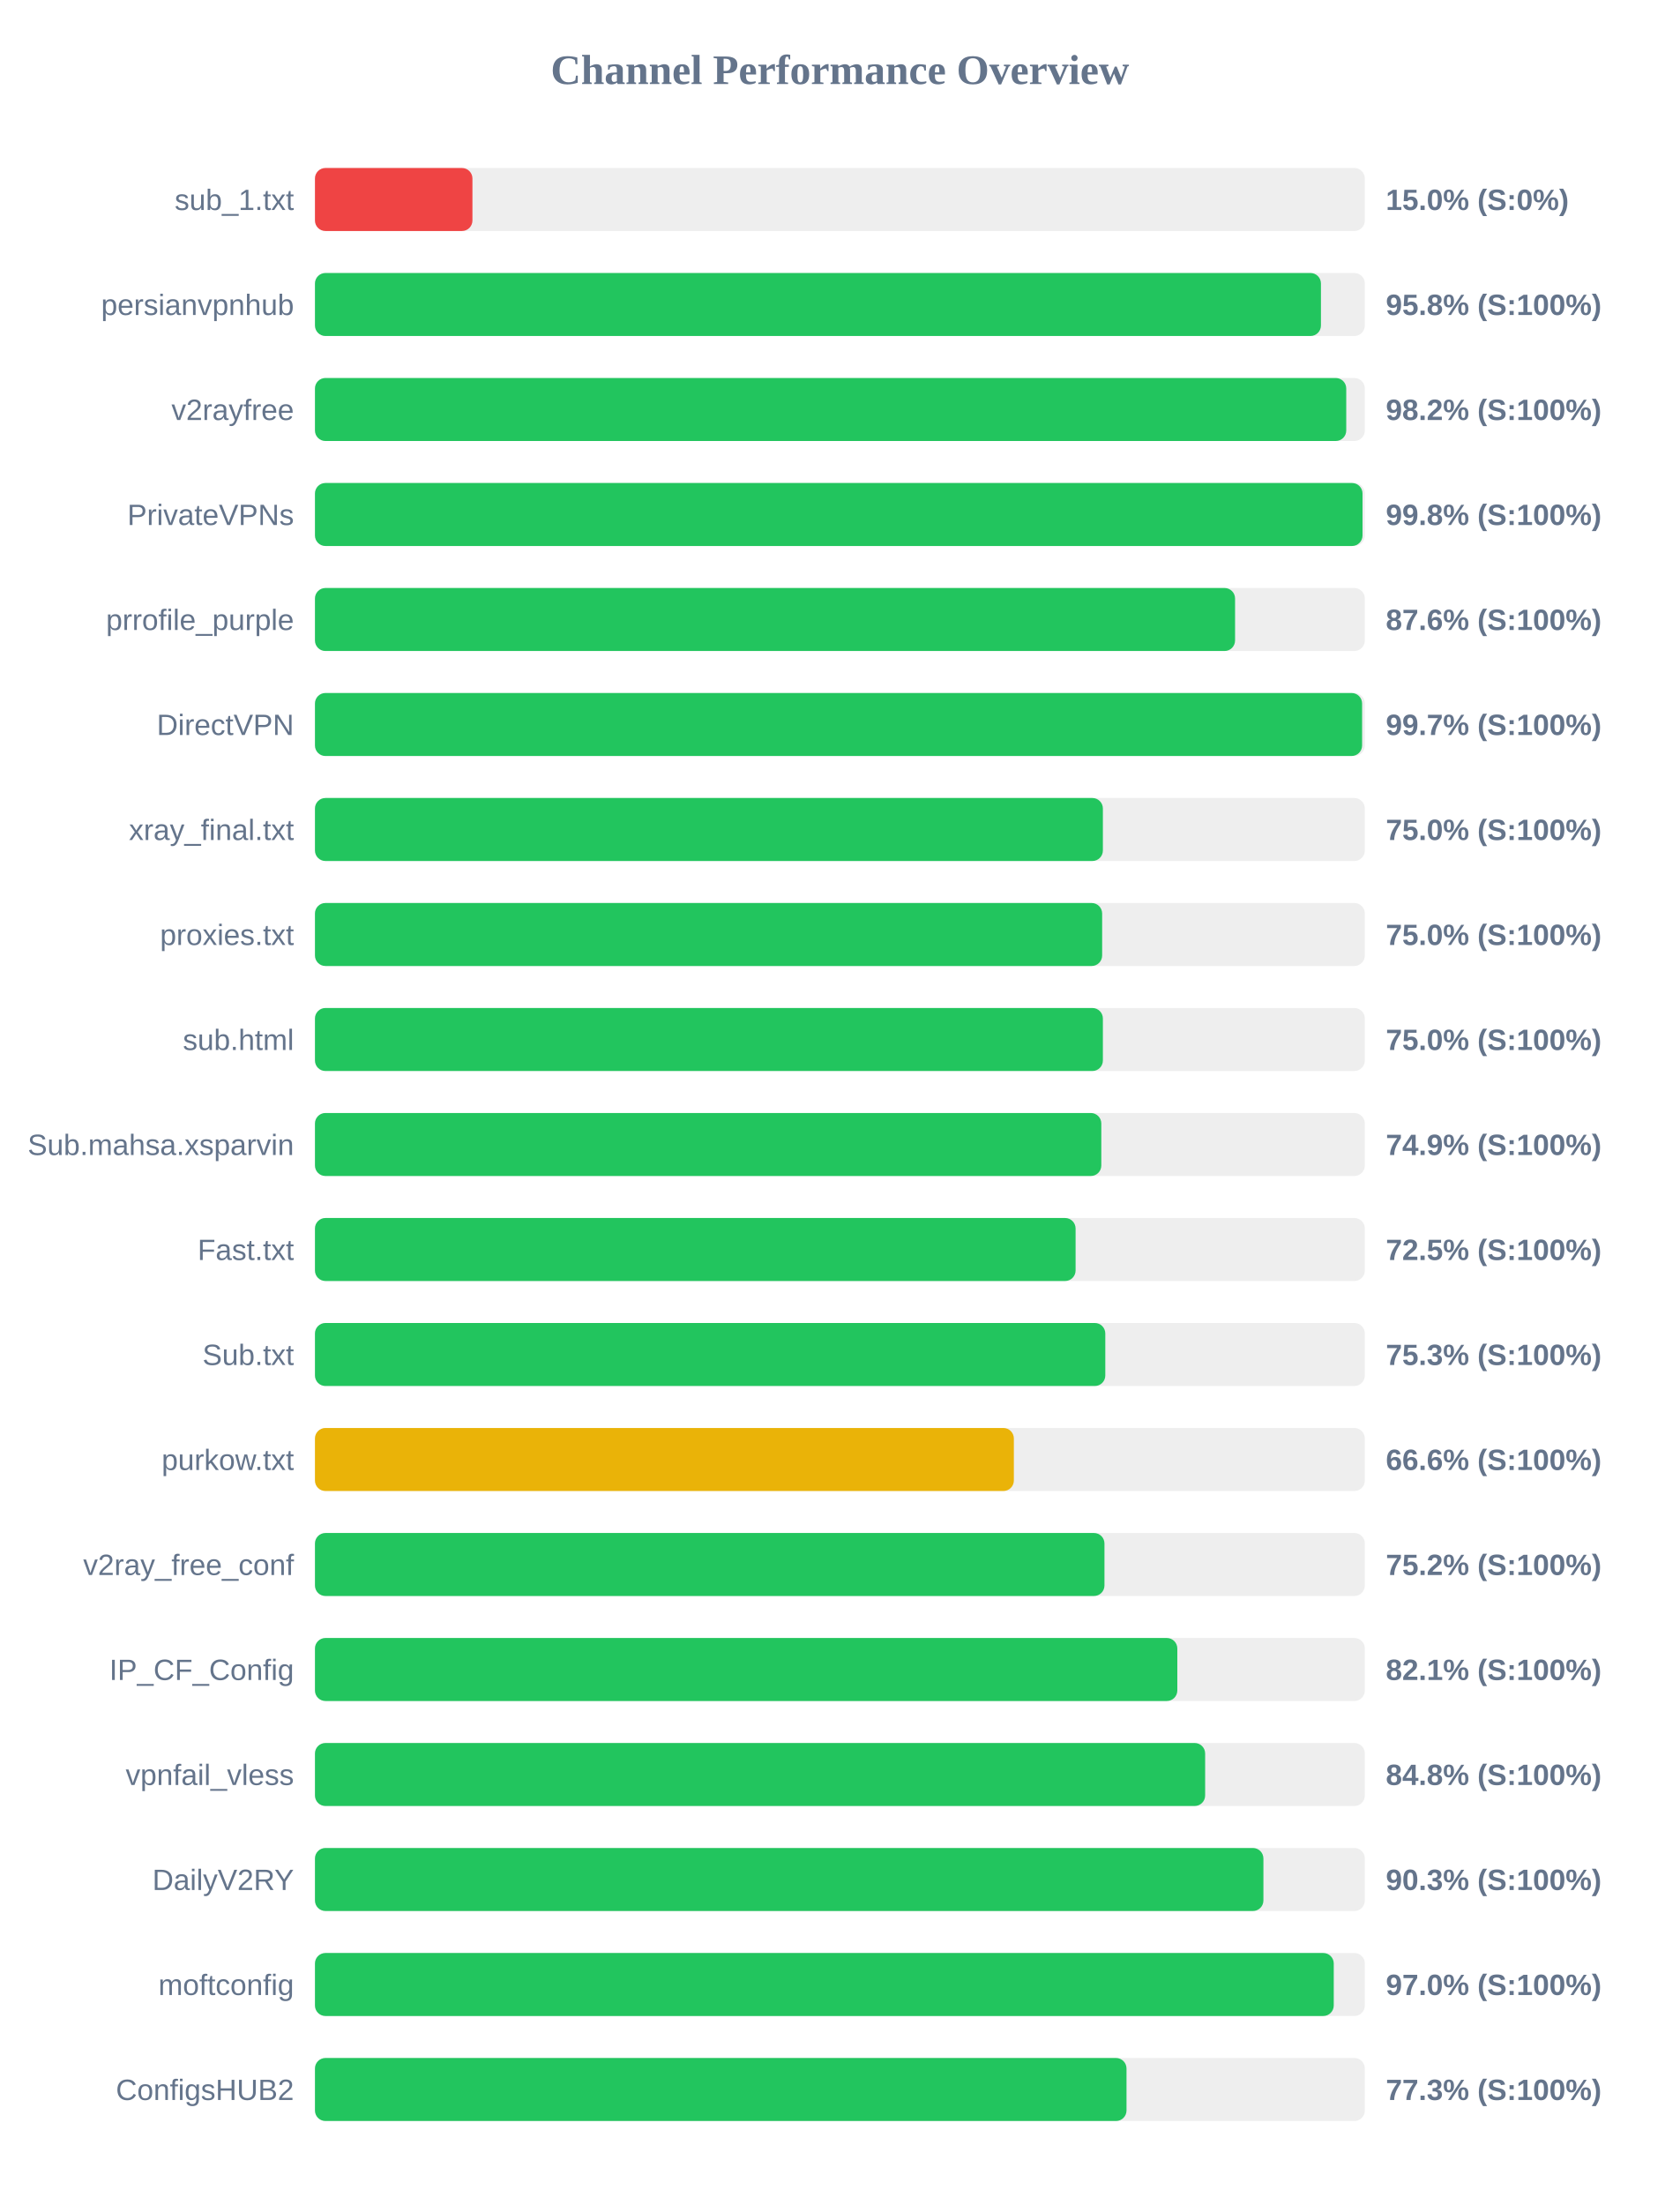
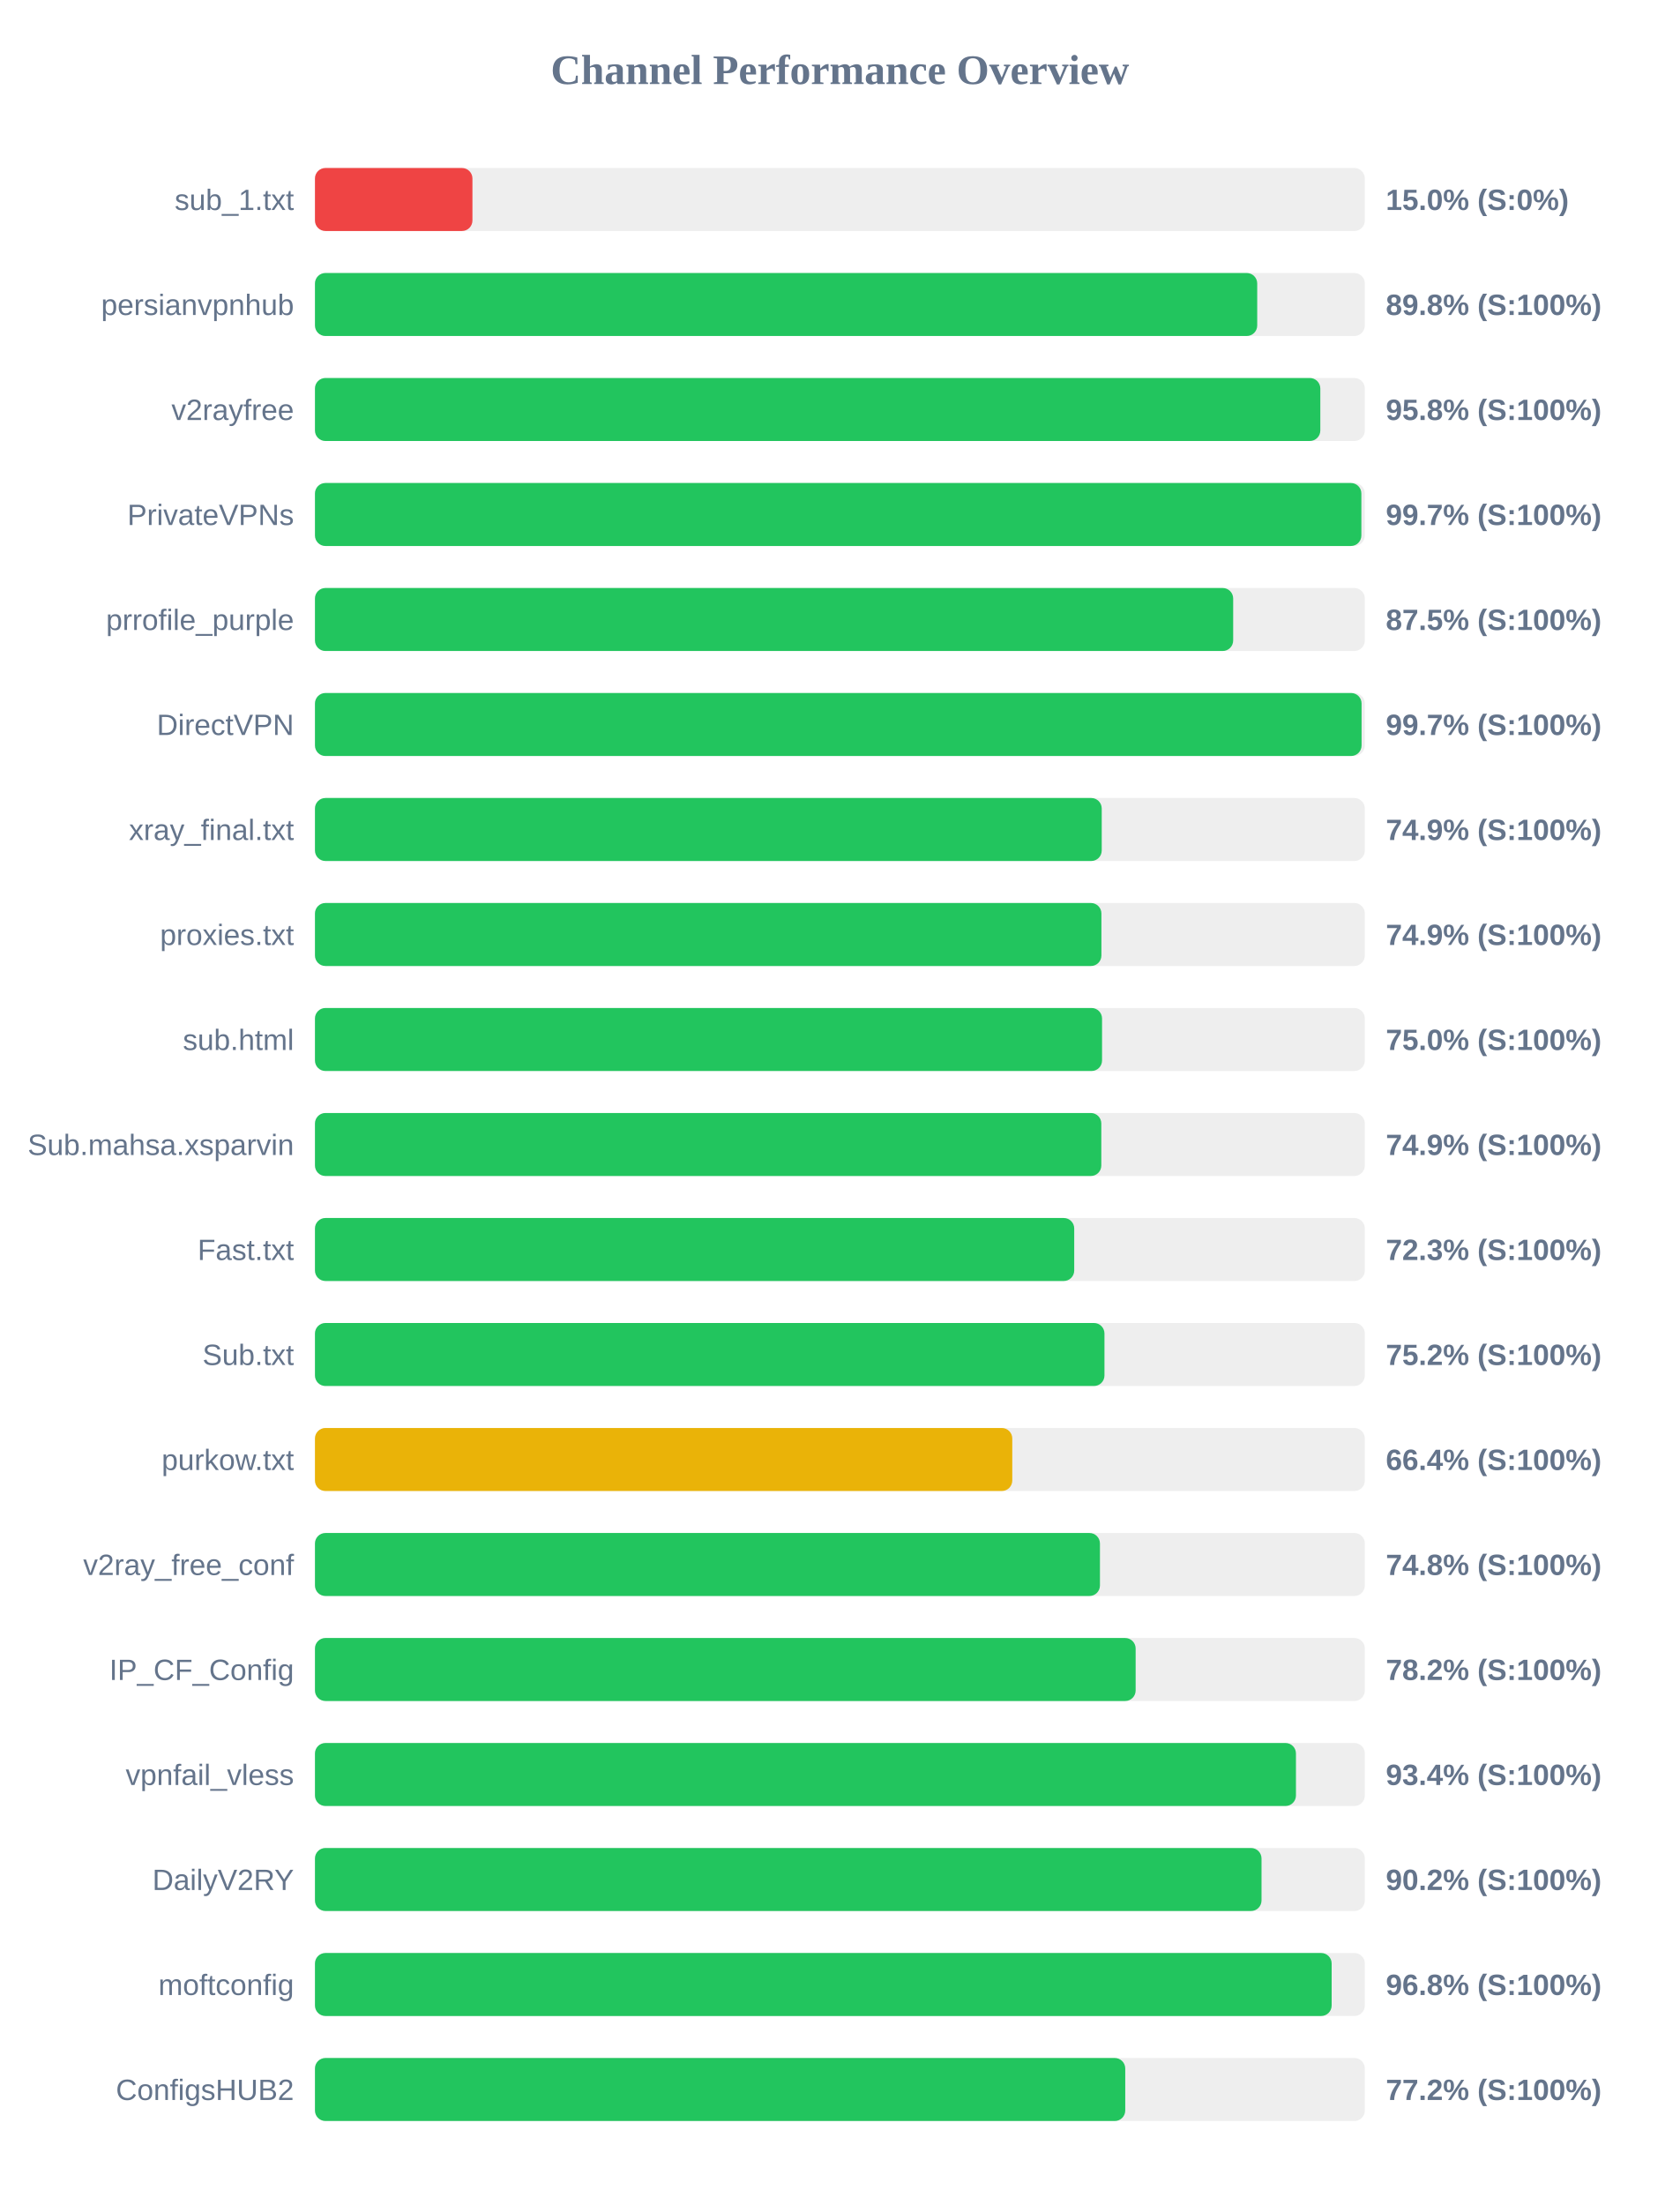
<svg xmlns="http://www.w3.org/2000/svg" width="800" height="1050" version="1.1">
  <style>
        .row { font: 14px Arial; fill: #64748b; }
        .score { font: bold 14px Arial; fill: #64748b; }
    </style>
  <text x="400" y="40" text-anchor="middle" font-size="20px" font-weight="bold" fill="#64748b">Channel Performance Overview</text>
  <rect x="150" y="80" width="500" height="30" fill="#eee" rx="5" />
  <rect x="150" y="80" width="75.0" height="30" fill="#ef4444" rx="5" />
  <text x="140" y="100" text-anchor="end" class="row">sub_1.txt</text>
  <text x="660" y="100" text-anchor="start" class="score">15.0% (S:0%)</text>
  <rect x="150" y="130" width="500" height="30" fill="#eee" rx="5" />
-   <rect x="150" y="130" width="479.1" height="30" fill="#22c55e" rx="5" />
+   <rect x="150" y="130" width="448.75" height="30" fill="#22c55e" rx="5" />
  <text x="140" y="150" text-anchor="end" class="row">persianvpnhub</text>
-   <text x="660" y="150" text-anchor="start" class="score">95.8% (S:100%)</text>
+   <text x="660" y="150" text-anchor="start" class="score">89.8% (S:100%)</text>
  <rect x="150" y="180" width="500" height="30" fill="#eee" rx="5" />
-   <rect x="150" y="180" width="491.15" height="30" fill="#22c55e" rx="5" />
+   <rect x="150" y="180" width="478.8" height="30" fill="#22c55e" rx="5" />
  <text x="140" y="200" text-anchor="end" class="row">v2rayfree</text>
-   <text x="660" y="200" text-anchor="start" class="score">98.2% (S:100%)</text>
+   <text x="660" y="200" text-anchor="start" class="score">95.8% (S:100%)</text>
  <rect x="150" y="230" width="500" height="30" fill="#eee" rx="5" />
-   <rect x="150" y="230" width="498.9" height="30" fill="#22c55e" rx="5" />
+   <rect x="150" y="230" width="498.35" height="30" fill="#22c55e" rx="5" />
  <text x="140" y="250" text-anchor="end" class="row">PrivateVPNs</text>
-   <text x="660" y="250" text-anchor="start" class="score">99.8% (S:100%)</text>
+   <text x="660" y="250" text-anchor="start" class="score">99.7% (S:100%)</text>
  <rect x="150" y="280" width="500" height="30" fill="#eee" rx="5" />
-   <rect x="150" y="280" width="438.2" height="30" fill="#22c55e" rx="5" />
+   <rect x="150" y="280" width="437.3" height="30" fill="#22c55e" rx="5" />
  <text x="140" y="300" text-anchor="end" class="row">prrofile_purple</text>
-   <text x="660" y="300" text-anchor="start" class="score">87.6% (S:100%)</text>
+   <text x="660" y="300" text-anchor="start" class="score">87.5% (S:100%)</text>
  <rect x="150" y="330" width="500" height="30" fill="#eee" rx="5" />
-   <rect x="150" y="330" width="498.7" height="30" fill="#22c55e" rx="5" />
+   <rect x="150" y="330" width="498.45" height="30" fill="#22c55e" rx="5" />
  <text x="140" y="350" text-anchor="end" class="row">DirectVPN</text>
  <text x="660" y="350" text-anchor="start" class="score">99.7% (S:100%)</text>
  <rect x="150" y="380" width="500" height="30" fill="#eee" rx="5" />
-   <rect x="150" y="380" width="375.25" height="30" fill="#22c55e" rx="5" />
+   <rect x="150" y="380" width="374.7" height="30" fill="#22c55e" rx="5" />
  <text x="140" y="400" text-anchor="end" class="row">xray_final.txt</text>
-   <text x="660" y="400" text-anchor="start" class="score">75.0% (S:100%)</text>
+   <text x="660" y="400" text-anchor="start" class="score">74.9% (S:100%)</text>
  <rect x="150" y="430" width="500" height="30" fill="#eee" rx="5" />
-   <rect x="150" y="430" width="374.9" height="30" fill="#22c55e" rx="5" />
+   <rect x="150" y="430" width="374.55" height="30" fill="#22c55e" rx="5" />
  <text x="140" y="450" text-anchor="end" class="row">proxies.txt</text>
-   <text x="660" y="450" text-anchor="start" class="score">75.0% (S:100%)</text>
+   <text x="660" y="450" text-anchor="start" class="score">74.9% (S:100%)</text>
  <rect x="150" y="480" width="500" height="30" fill="#eee" rx="5" />
-   <rect x="150" y="480" width="375.25" height="30" fill="#22c55e" rx="5" />
+   <rect x="150" y="480" width="374.85" height="30" fill="#22c55e" rx="5" />
  <text x="140" y="500" text-anchor="end" class="row">sub.html</text>
  <text x="660" y="500" text-anchor="start" class="score">75.0% (S:100%)</text>
  <rect x="150" y="530" width="500" height="30" fill="#eee" rx="5" />
  <rect x="150" y="530" width="374.5" height="30" fill="#22c55e" rx="5" />
  <text x="140" y="550" text-anchor="end" class="row">Sub.mahsa.xsparvin</text>
  <text x="660" y="550" text-anchor="start" class="score">74.9% (S:100%)</text>
  <rect x="150" y="580" width="500" height="30" fill="#eee" rx="5" />
-   <rect x="150" y="580" width="362.25" height="30" fill="#22c55e" rx="5" />
+   <rect x="150" y="580" width="361.6" height="30" fill="#22c55e" rx="5" />
  <text x="140" y="600" text-anchor="end" class="row">Fast.txt</text>
-   <text x="660" y="600" text-anchor="start" class="score">72.5% (S:100%)</text>
+   <text x="660" y="600" text-anchor="start" class="score">72.3% (S:100%)</text>
  <rect x="150" y="630" width="500" height="30" fill="#eee" rx="5" />
-   <rect x="150" y="630" width="376.4" height="30" fill="#22c55e" rx="5" />
+   <rect x="150" y="630" width="376.0" height="30" fill="#22c55e" rx="5" />
  <text x="140" y="650" text-anchor="end" class="row">Sub.txt</text>
-   <text x="660" y="650" text-anchor="start" class="score">75.3% (S:100%)</text>
+   <text x="660" y="650" text-anchor="start" class="score">75.2% (S:100%)</text>
  <rect x="150" y="680" width="500" height="30" fill="#eee" rx="5" />
-   <rect x="150" y="680" width="332.85" height="30" fill="#eab308" rx="5" />
+   <rect x="150" y="680" width="332.1" height="30" fill="#eab308" rx="5" />
  <text x="140" y="700" text-anchor="end" class="row">purkow.txt</text>
-   <text x="660" y="700" text-anchor="start" class="score">66.6% (S:100%)</text>
+   <text x="660" y="700" text-anchor="start" class="score">66.4% (S:100%)</text>
  <rect x="150" y="730" width="500" height="30" fill="#eee" rx="5" />
-   <rect x="150" y="730" width="376.0" height="30" fill="#22c55e" rx="5" />
+   <rect x="150" y="730" width="373.85" height="30" fill="#22c55e" rx="5" />
  <text x="140" y="750" text-anchor="end" class="row">v2ray_free_conf</text>
-   <text x="660" y="750" text-anchor="start" class="score">75.2% (S:100%)</text>
+   <text x="660" y="750" text-anchor="start" class="score">74.8% (S:100%)</text>
  <rect x="150" y="780" width="500" height="30" fill="#eee" rx="5" />
-   <rect x="150" y="780" width="410.7" height="30" fill="#22c55e" rx="5" />
+   <rect x="150" y="780" width="390.85" height="30" fill="#22c55e" rx="5" />
  <text x="140" y="800" text-anchor="end" class="row">IP_CF_Config</text>
-   <text x="660" y="800" text-anchor="start" class="score">82.1% (S:100%)</text>
+   <text x="660" y="800" text-anchor="start" class="score">78.2% (S:100%)</text>
  <rect x="150" y="830" width="500" height="30" fill="#eee" rx="5" />
-   <rect x="150" y="830" width="423.95" height="30" fill="#22c55e" rx="5" />
+   <rect x="150" y="830" width="467.2" height="30" fill="#22c55e" rx="5" />
  <text x="140" y="850" text-anchor="end" class="row">vpnfail_vless</text>
-   <text x="660" y="850" text-anchor="start" class="score">84.8% (S:100%)</text>
+   <text x="660" y="850" text-anchor="start" class="score">93.4% (S:100%)</text>
  <rect x="150" y="880" width="500" height="30" fill="#eee" rx="5" />
-   <rect x="150" y="880" width="451.7" height="30" fill="#22c55e" rx="5" />
+   <rect x="150" y="880" width="450.8" height="30" fill="#22c55e" rx="5" />
  <text x="140" y="900" text-anchor="end" class="row">DailyV2RY</text>
-   <text x="660" y="900" text-anchor="start" class="score">90.3% (S:100%)</text>
+   <text x="660" y="900" text-anchor="start" class="score">90.2% (S:100%)</text>
  <rect x="150" y="930" width="500" height="30" fill="#eee" rx="5" />
-   <rect x="150" y="930" width="485.2" height="30" fill="#22c55e" rx="5" />
+   <rect x="150" y="930" width="484.2" height="30" fill="#22c55e" rx="5" />
  <text x="140" y="950" text-anchor="end" class="row">moftconfig</text>
-   <text x="660" y="950" text-anchor="start" class="score">97.0% (S:100%)</text>
+   <text x="660" y="950" text-anchor="start" class="score">96.8% (S:100%)</text>
  <rect x="150" y="980" width="500" height="30" fill="#eee" rx="5" />
-   <rect x="150" y="980" width="386.5" height="30" fill="#22c55e" rx="5" />
+   <rect x="150" y="980" width="385.9" height="30" fill="#22c55e" rx="5" />
  <text x="140" y="1000" text-anchor="end" class="row">ConfigsHUB2</text>
-   <text x="660" y="1000" text-anchor="start" class="score">77.3% (S:100%)</text>
+   <text x="660" y="1000" text-anchor="start" class="score">77.2% (S:100%)</text>
</svg>
